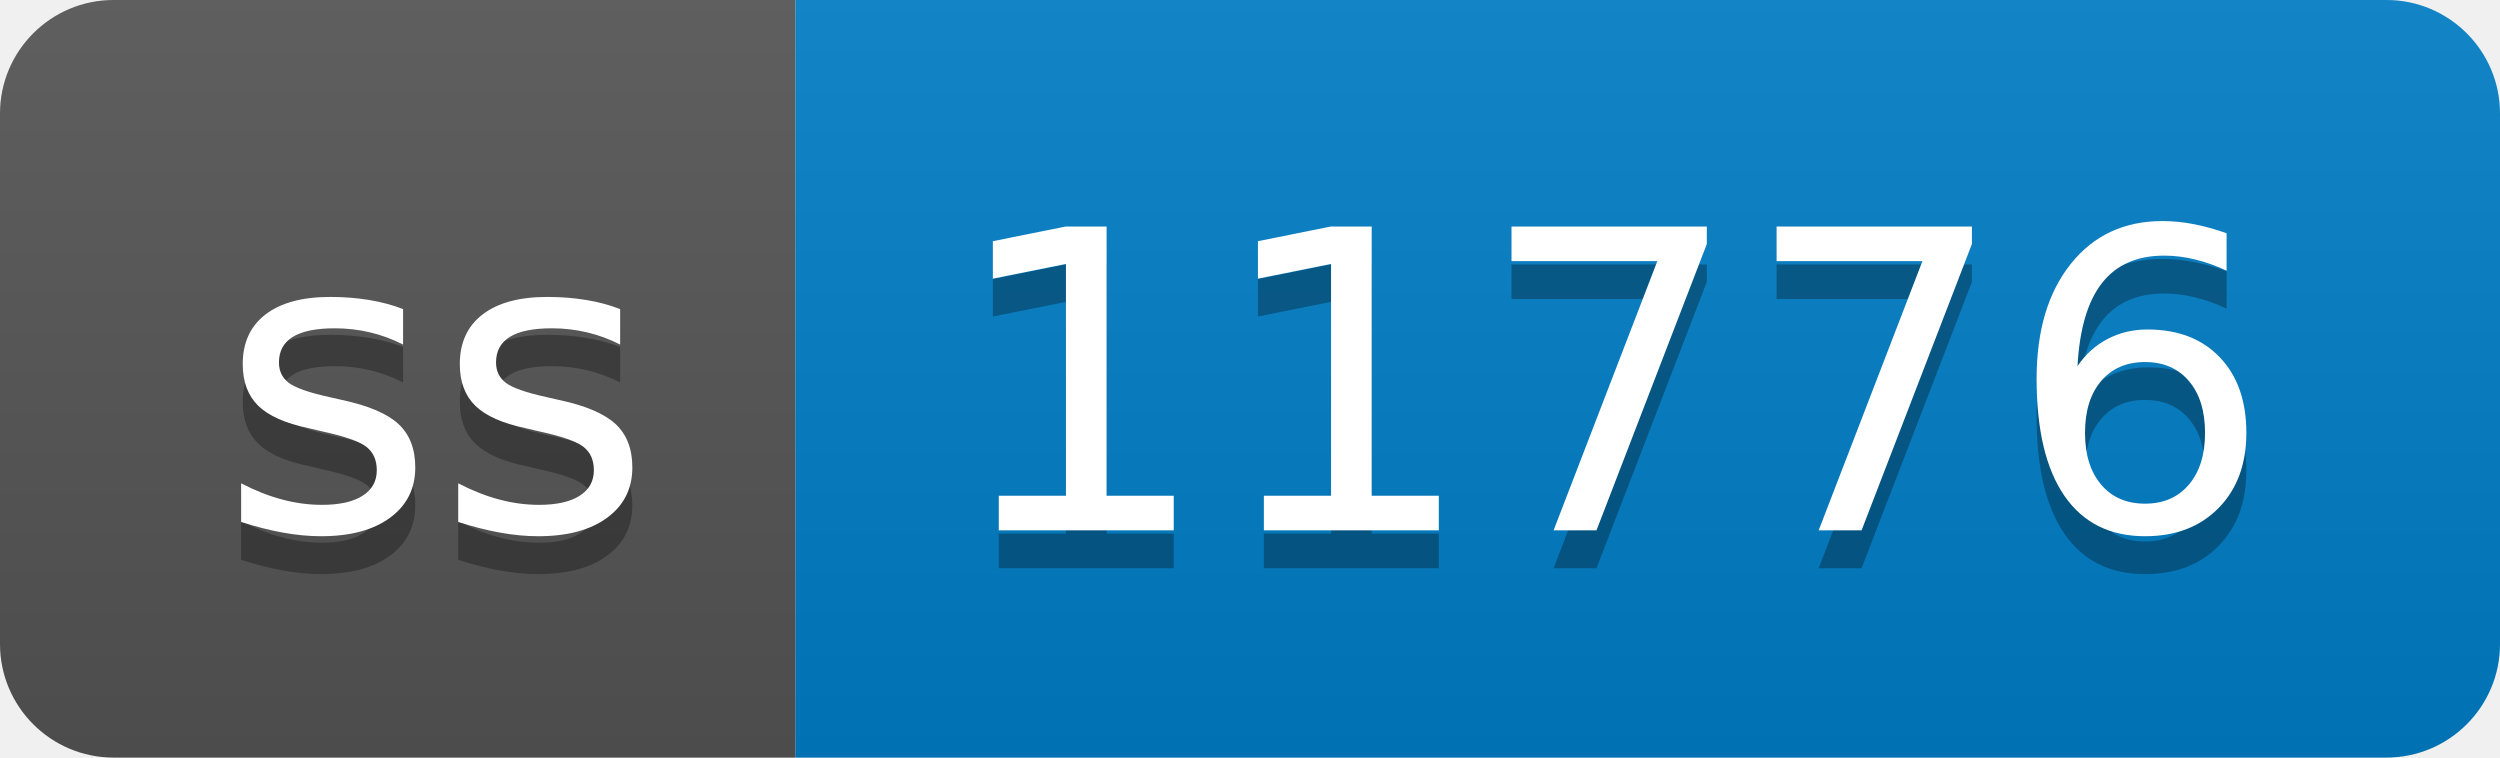
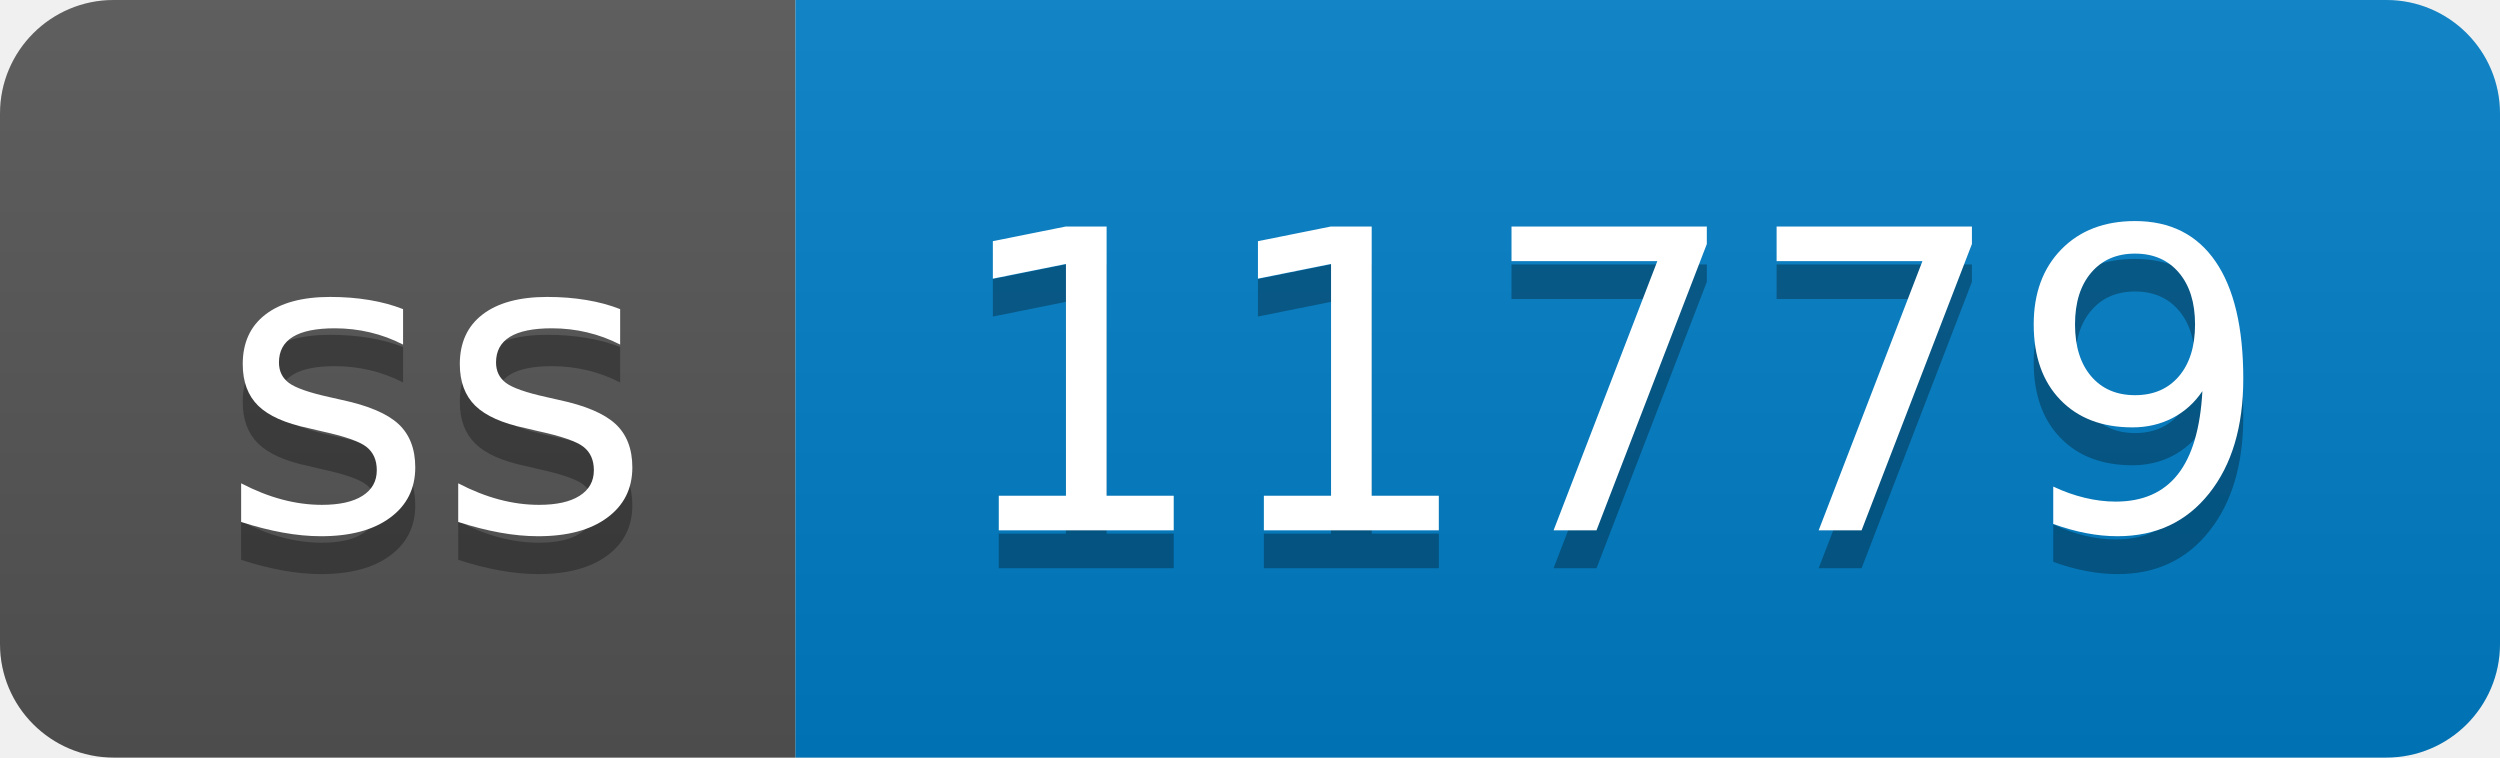
- <svg xmlns="http://www.w3.org/2000/svg" width="66" height="20" role="img" aria-label="ss: 11776">
+ <svg xmlns="http://www.w3.org/2000/svg" width="66" height="20" role="img" aria-label="ss: 11779">
  <linearGradient id="s" x2="0" y2="100%">
    <stop offset="0" stop-color="#bbb" stop-opacity=".1" />
    <stop offset="1" stop-opacity=".1" />
  </linearGradient>
  <clipPath id="r">
    <rect width="66" height="20" rx="3" fill="#fff" />
  </clipPath>
  <g clip-path="url(#r)">
    <rect width="21" height="20" fill="#555" />
    <rect x="21" width="45" height="20" fill="#007ec6" />
    <rect width="66" height="20" fill="url(#s)" />
  </g>
  <g fill="#fff" text-anchor="middle" font-family="Verdana,Geneva,DejaVu Sans,sans-serif" text-rendering="geometricPrecision" font-size="110">
    <text aria-hidden="true" x="115" y="150" fill="#010101" fill-opacity=".3" transform="scale(.1)" textLength="110">ss</text>
    <text x="115" y="140" transform="scale(.1)" fill="#fff" textLength="110">ss</text>
-     <text aria-hidden="true" x="425" y="150" fill="#010101" fill-opacity=".3" transform="scale(.1)" textLength="350">11776</text>
-     <text x="425" y="140" transform="scale(.1)" fill="#fff" textLength="350">11776</text>
+     <text aria-hidden="true" x="425" y="150" fill="#010101" fill-opacity=".3" transform="scale(.1)" textLength="350">11779</text>
+     <text x="425" y="140" transform="scale(.1)" fill="#fff" textLength="350">11779</text>
  </g>
</svg>
